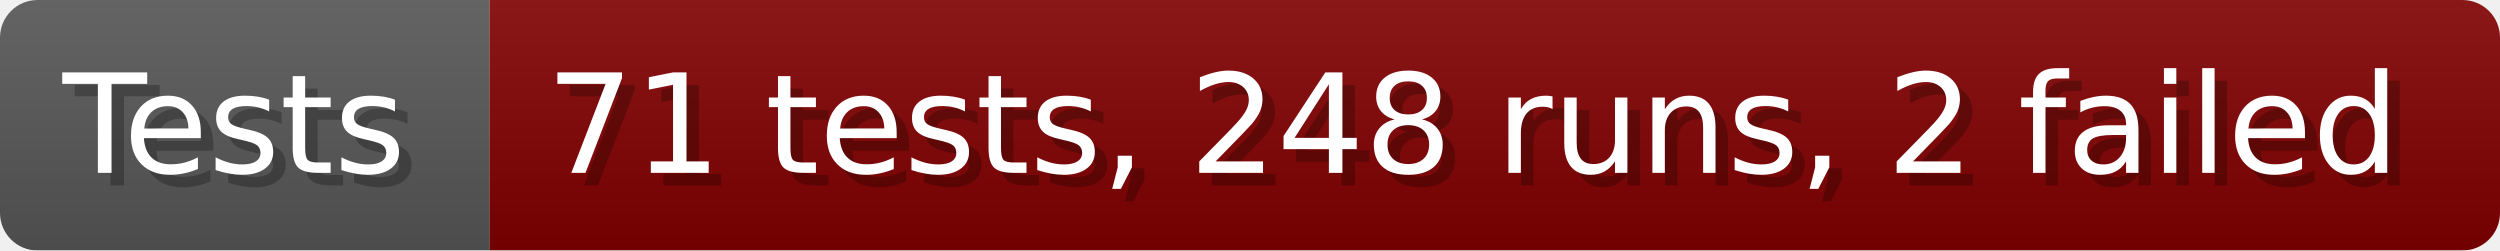
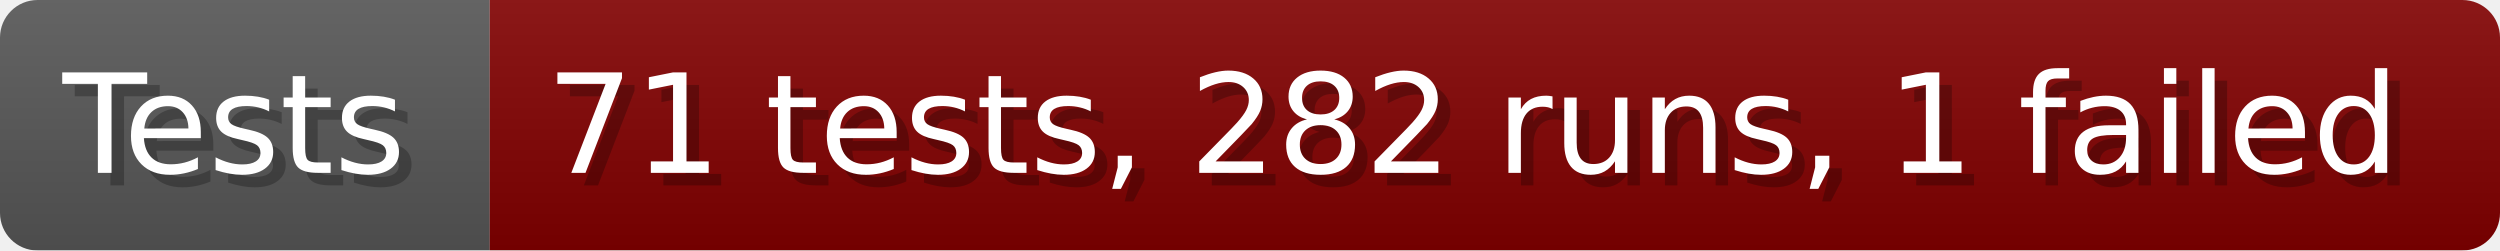
- <svg xmlns="http://www.w3.org/2000/svg" width="199.6" height="20" viewBox="0 0 1996 200" role="img" aria-label="Tests: 71 tests, 248 runs, 2 failed">
+ <svg xmlns="http://www.w3.org/2000/svg" width="199.6" height="20" viewBox="0 0 1996 200" role="img" aria-label="Tests: 71 tests, 282 runs, 1 failed">
  <linearGradient id="a" x2="0" y2="100%">
    <stop offset="0" stop-opacity=".1" stop-color="#EEE" />
    <stop offset="1" stop-opacity=".1" />
  </linearGradient>
  <mask id="m">
    <rect width="1996" height="200" rx="30" fill="#FFF" />
  </mask>
  <g mask="url(#m)">
    <rect width="391" height="200" fill="#555" />
    <rect width="1605" height="200" fill="#800000" x="391" />
    <rect width="1996" height="200" fill="url(#a)" />
  </g>
  <g aria-hidden="true" fill="#fff" text-anchor="start" font-family="Verdana,DejaVu Sans,sans-serif" font-size="110">
    <text x="60" y="148" textLength="291" fill="#000" opacity="0.25">Tests</text>
    <text x="50" y="138" textLength="291">Tests</text>
-     <text x="446" y="148" textLength="1505" fill="#000" opacity="0.25">71 tests, 248 runs, 2 failed</text>
-     <text x="436" y="138" textLength="1505">71 tests, 248 runs, 2 failed</text>
+     <text x="446" y="148" textLength="1505" fill="#000" opacity="0.25">71 tests, 282 runs, 1 failed</text>
+     <text x="436" y="138" textLength="1505">71 tests, 282 runs, 1 failed</text>
  </g>
</svg>
